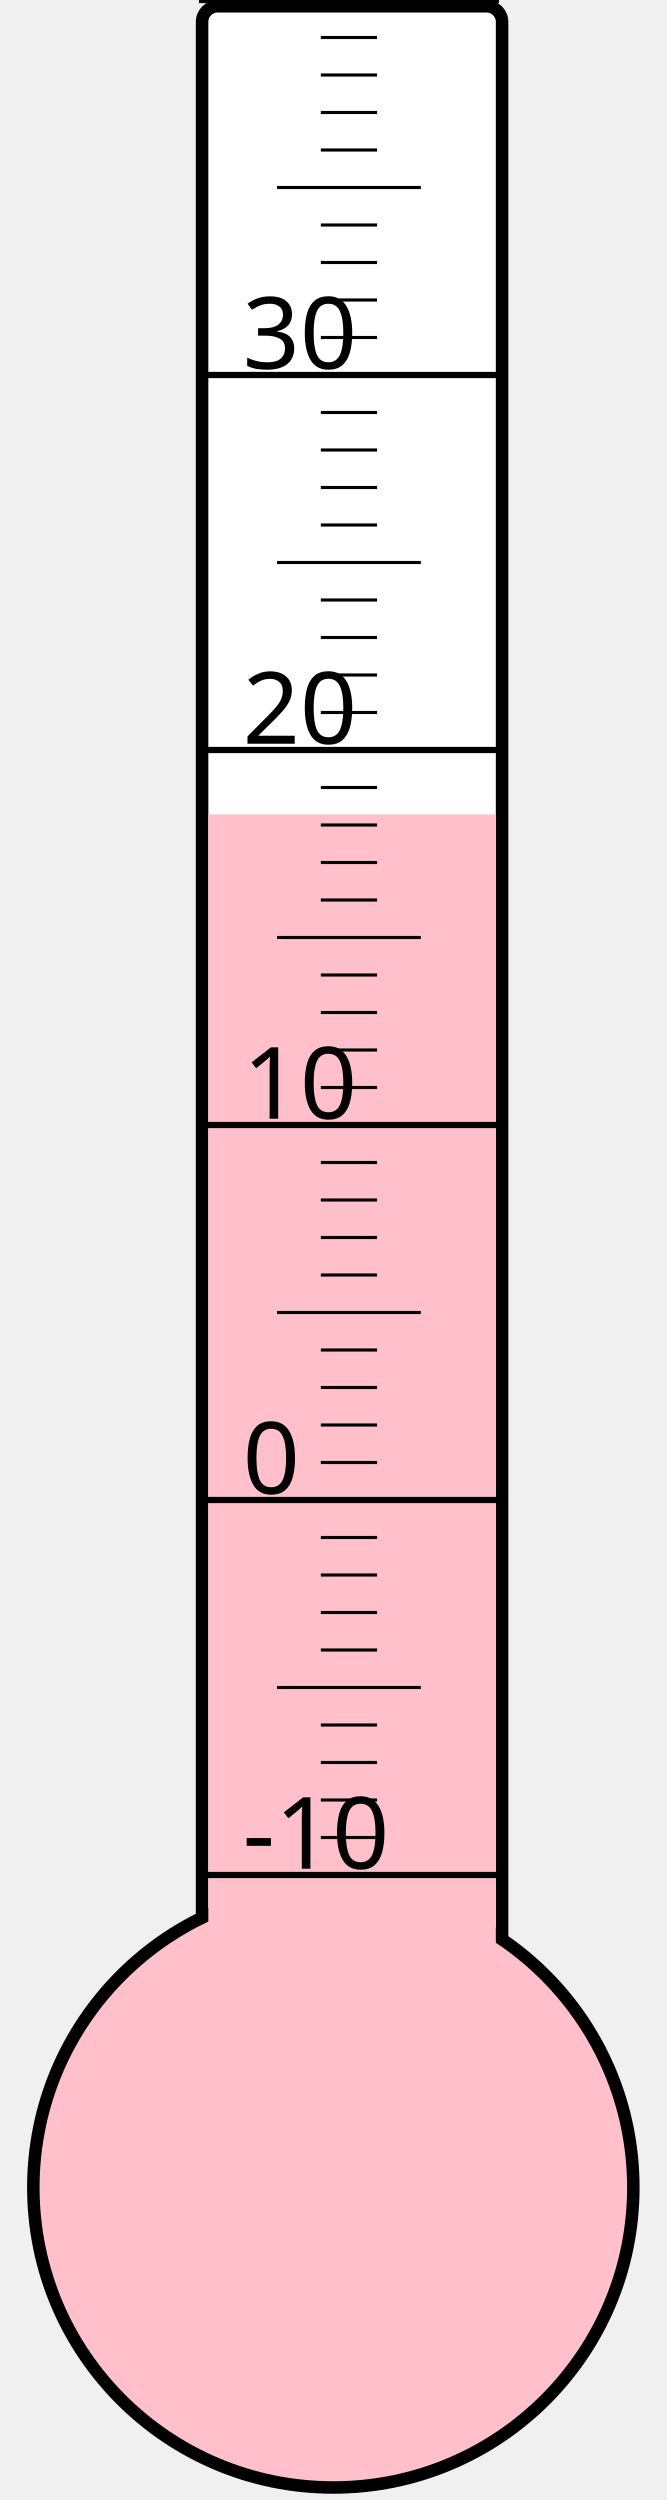
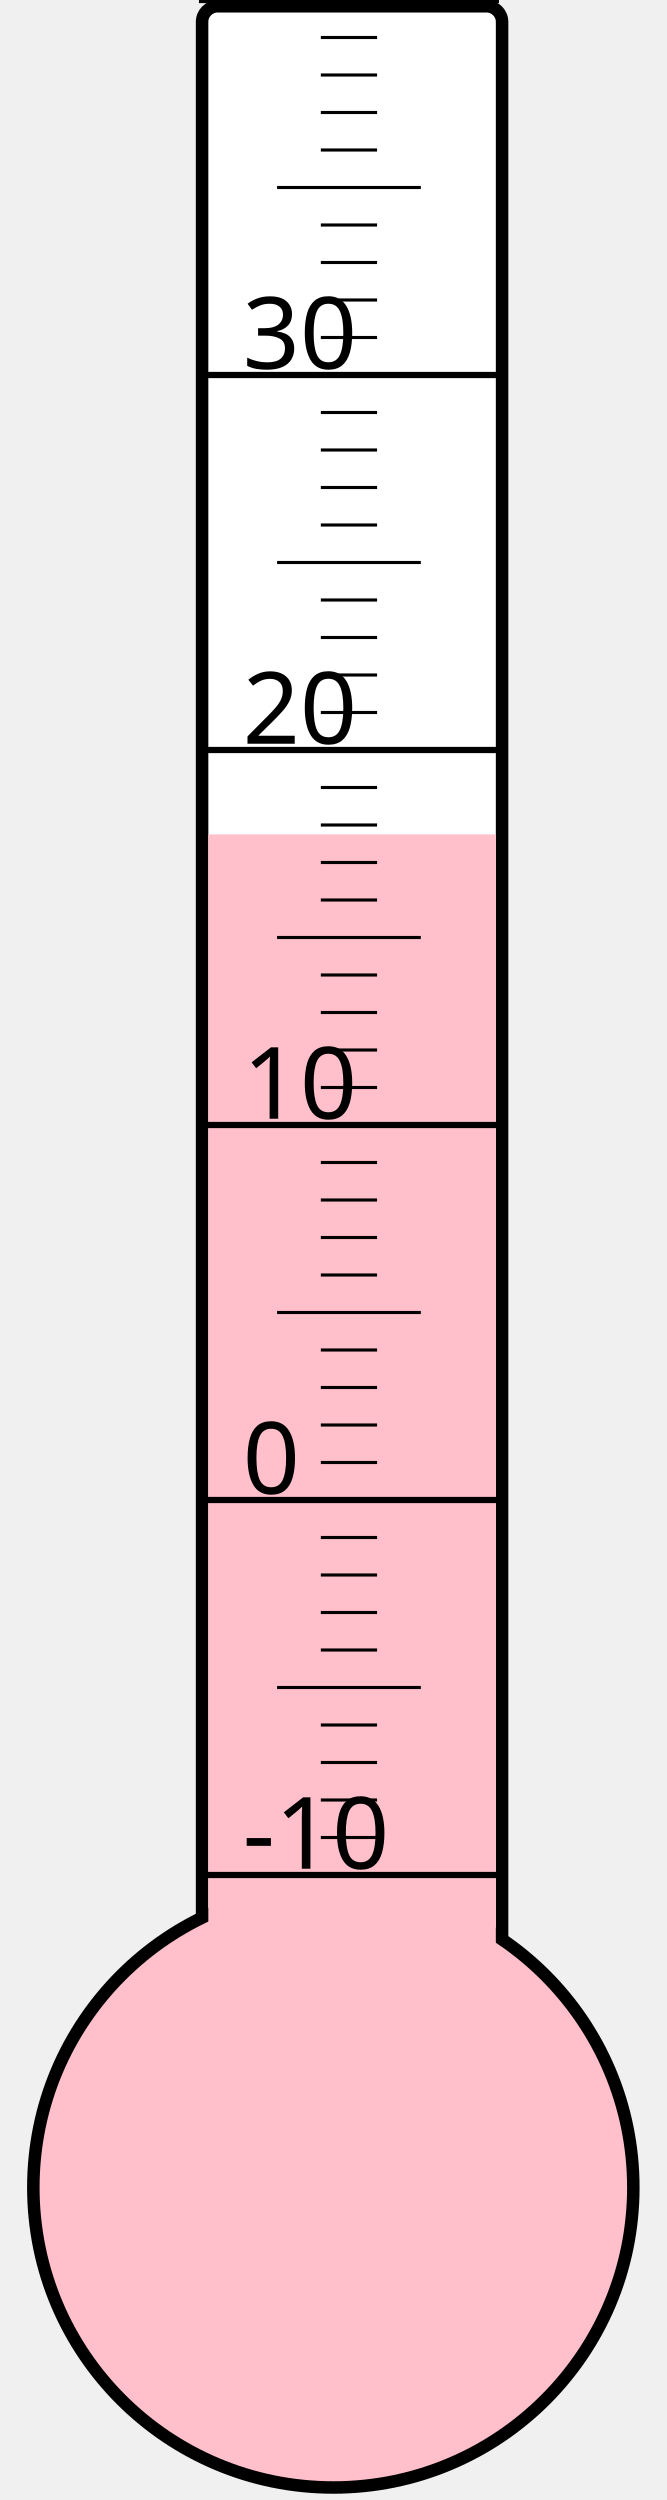
<svg xmlns="http://www.w3.org/2000/svg" width="40px" height="150px" viewBox="0 0 200 800">
  <rect width="200" height="800" x="0" y="0" style="fill: #ffffeb; fill-opacity: 0;" />
  <rect width="96" height="680" x="58" y="2" rx="5" ry="5" style="fill: white; fill-opacity: 1; stroke: black; stroke-width: 4;" />
  <circle cx="100" cy="700" r="96" style="fill: pink; stroke: black; stroke-width: 4;" />
-   <rect width="92" height="439.375" x="60" y="260.625" style="fill: pink; fill-opacity: 1; stroke-width: 0;" />
+   <rect width="92" height="433.0" x="60" y="267.0" style="fill: pink; fill-opacity: 1; stroke-width: 0;" />
  <text x="71" y="598" style="font-family: sans-serif; font-size: 24pt;">-10</text>
  <text x="71" y="478" style="font-family: sans-serif; font-size: 24pt;">0</text>
  <text x="71" y="358" style="font-family: sans-serif; font-size: 24pt;">10</text>
  <text x="71" y="238" style="font-family: sans-serif; font-size: 24pt;">20</text>
  <text x="71" y="118" style="font-family: sans-serif; font-size: 24pt;">30</text>
  <g style="stroke: black;">
    <line x1="57" y1="600" x2="153" y2="600" style="stroke-width: 2;" />
    <line x1="96" y1="588" x2="114" y2="588" style="stroke-width: 1;" />
    <line x1="96" y1="576" x2="114" y2="576" style="stroke-width: 1;" />
    <line x1="96" y1="564" x2="114" y2="564" style="stroke-width: 1;" />
    <line x1="96" y1="552" x2="114" y2="552" style="stroke-width: 1;" />
    <line x1="82" y1="540" x2="128" y2="540" style="stroke-width: 1;" />
    <line x1="96" y1="528" x2="114" y2="528" style="stroke-width: 1;" />
    <line x1="96" y1="516" x2="114" y2="516" style="stroke-width: 1;" />
    <line x1="96" y1="504" x2="114" y2="504" style="stroke-width: 1;" />
    <line x1="96" y1="492" x2="114" y2="492" style="stroke-width: 1;" />
    <line x1="57" y1="480" x2="153" y2="480" style="stroke-width: 2;" />
    <line x1="96" y1="468" x2="114" y2="468" style="stroke-width: 1;" />
    <line x1="96" y1="456" x2="114" y2="456" style="stroke-width: 1;" />
    <line x1="96" y1="444" x2="114" y2="444" style="stroke-width: 1;" />
    <line x1="96" y1="432" x2="114" y2="432" style="stroke-width: 1;" />
    <line x1="82" y1="420" x2="128" y2="420" style="stroke-width: 1;" />
    <line x1="96" y1="408" x2="114" y2="408" style="stroke-width: 1;" />
    <line x1="96" y1="396" x2="114" y2="396" style="stroke-width: 1;" />
    <line x1="96" y1="384" x2="114" y2="384" style="stroke-width: 1;" />
    <line x1="96" y1="372" x2="114" y2="372" style="stroke-width: 1;" />
    <line x1="57" y1="360" x2="153" y2="360" style="stroke-width: 2;" />
    <line x1="96" y1="348" x2="114" y2="348" style="stroke-width: 1;" />
    <line x1="96" y1="336" x2="114" y2="336" style="stroke-width: 1;" />
    <line x1="96" y1="324" x2="114" y2="324" style="stroke-width: 1;" />
    <line x1="96" y1="312" x2="114" y2="312" style="stroke-width: 1;" />
    <line x1="82" y1="300" x2="128" y2="300" style="stroke-width: 1;" />
    <line x1="96" y1="288" x2="114" y2="288" style="stroke-width: 1;" />
    <line x1="96" y1="276" x2="114" y2="276" style="stroke-width: 1;" />
    <line x1="96" y1="264" x2="114" y2="264" style="stroke-width: 1;" />
    <line x1="96" y1="252" x2="114" y2="252" style="stroke-width: 1;" />
    <line x1="57" y1="240" x2="153" y2="240" style="stroke-width: 2;" />
    <line x1="96" y1="228" x2="114" y2="228" style="stroke-width: 1;" />
    <line x1="96" y1="216" x2="114" y2="216" style="stroke-width: 1;" />
    <line x1="96" y1="204" x2="114" y2="204" style="stroke-width: 1;" />
    <line x1="96" y1="192" x2="114" y2="192" style="stroke-width: 1;" />
    <line x1="82" y1="180" x2="128" y2="180" style="stroke-width: 1;" />
    <line x1="96" y1="168" x2="114" y2="168" style="stroke-width: 1;" />
    <line x1="96" y1="156" x2="114" y2="156" style="stroke-width: 1;" />
    <line x1="96" y1="144" x2="114" y2="144" style="stroke-width: 1;" />
    <line x1="96" y1="132" x2="114" y2="132" style="stroke-width: 1;" />
    <line x1="57" y1="120" x2="153" y2="120" style="stroke-width: 2;" />
    <line x1="96" y1="108" x2="114" y2="108" style="stroke-width: 1;" />
    <line x1="96" y1="96" x2="114" y2="96" style="stroke-width: 1;" />
    <line x1="96" y1="84" x2="114" y2="84" style="stroke-width: 1;" />
    <line x1="96" y1="72" x2="114" y2="72" style="stroke-width: 1;" />
    <line x1="82" y1="60" x2="128" y2="60" style="stroke-width: 1;" />
    <line x1="96" y1="48" x2="114" y2="48" style="stroke-width: 1;" />
    <line x1="96" y1="36" x2="114" y2="36" style="stroke-width: 1;" />
    <line x1="96" y1="24" x2="114" y2="24" style="stroke-width: 1;" />
    <line x1="96" y1="12" x2="114" y2="12" style="stroke-width: 1;" />
    <line x1="57" y1="0" x2="153" y2="0" style="stroke-width: 2;" />
  </g>
</svg>
